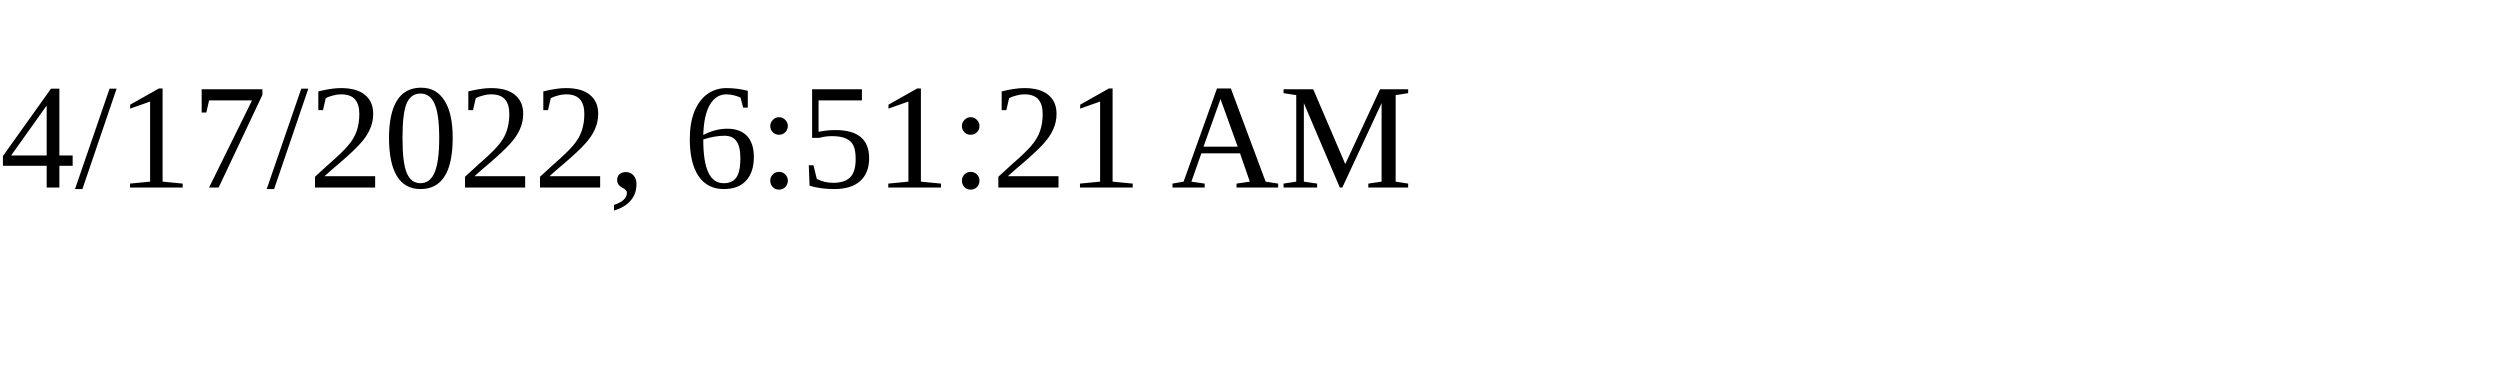
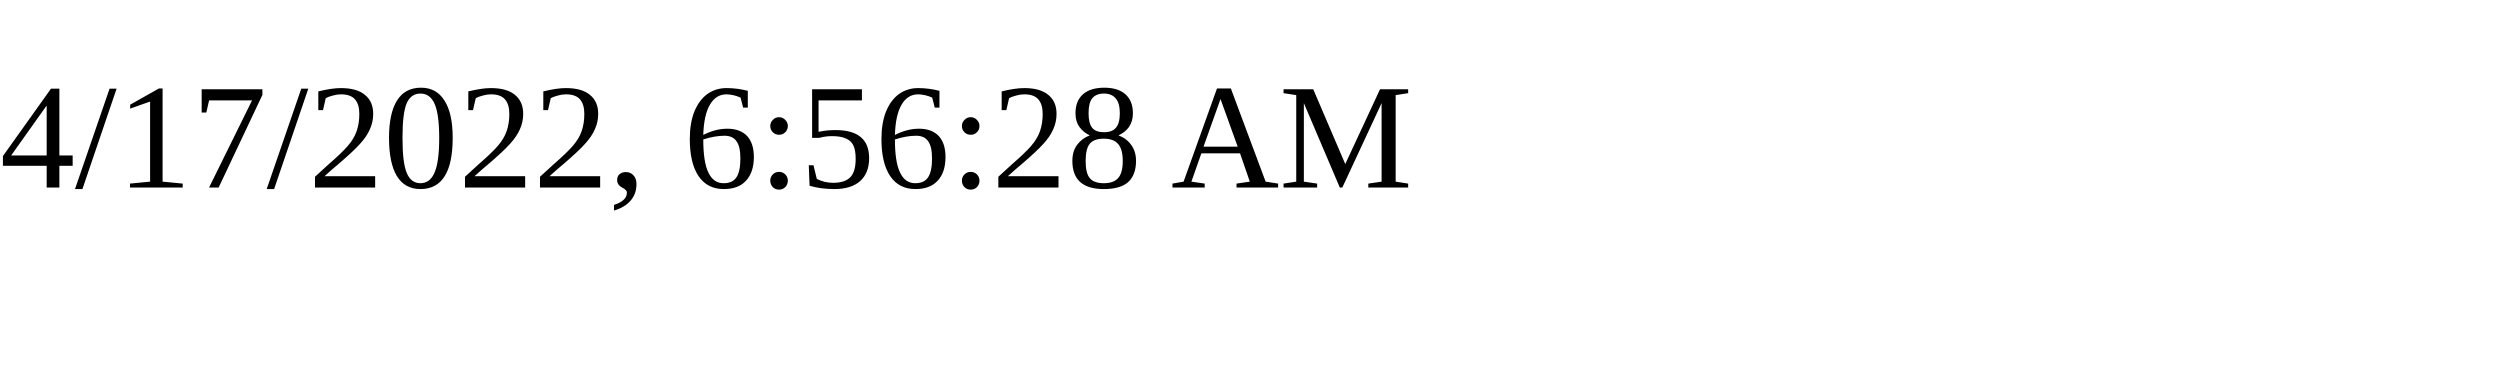
<svg xmlns="http://www.w3.org/2000/svg" height="30" width="200">
-   <text x="0" y="15">4/17/2022, 6:51:21 AM</text>
+   <text x="0" y="15">4/17/2022, 6:56:28 AM</text>
</svg>
